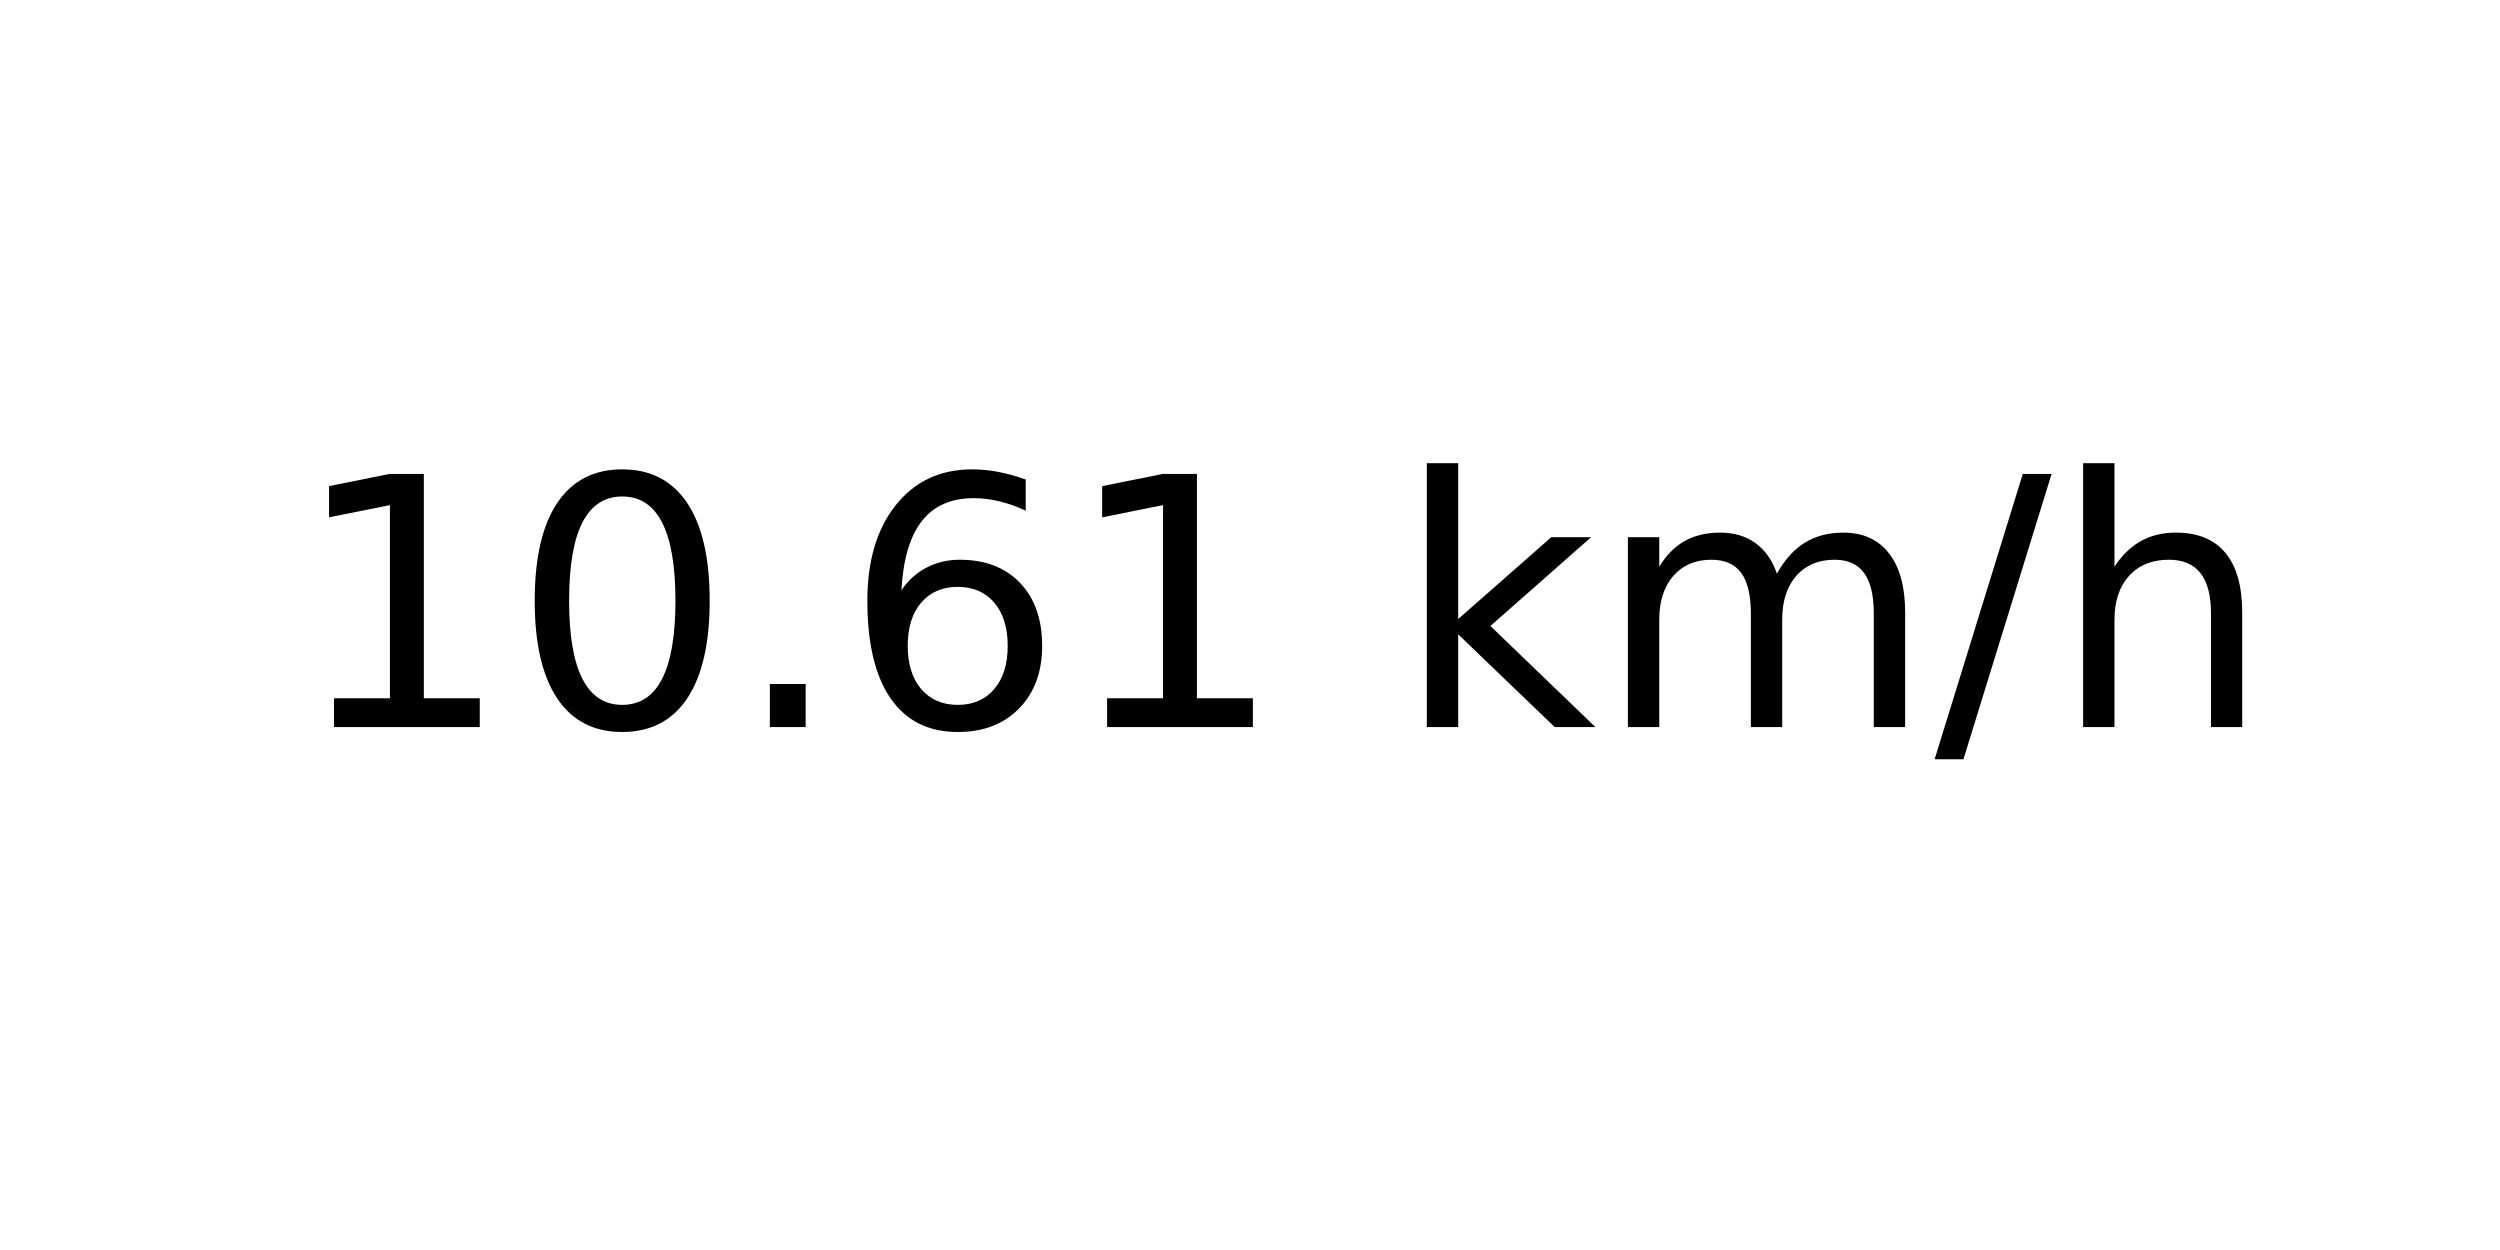
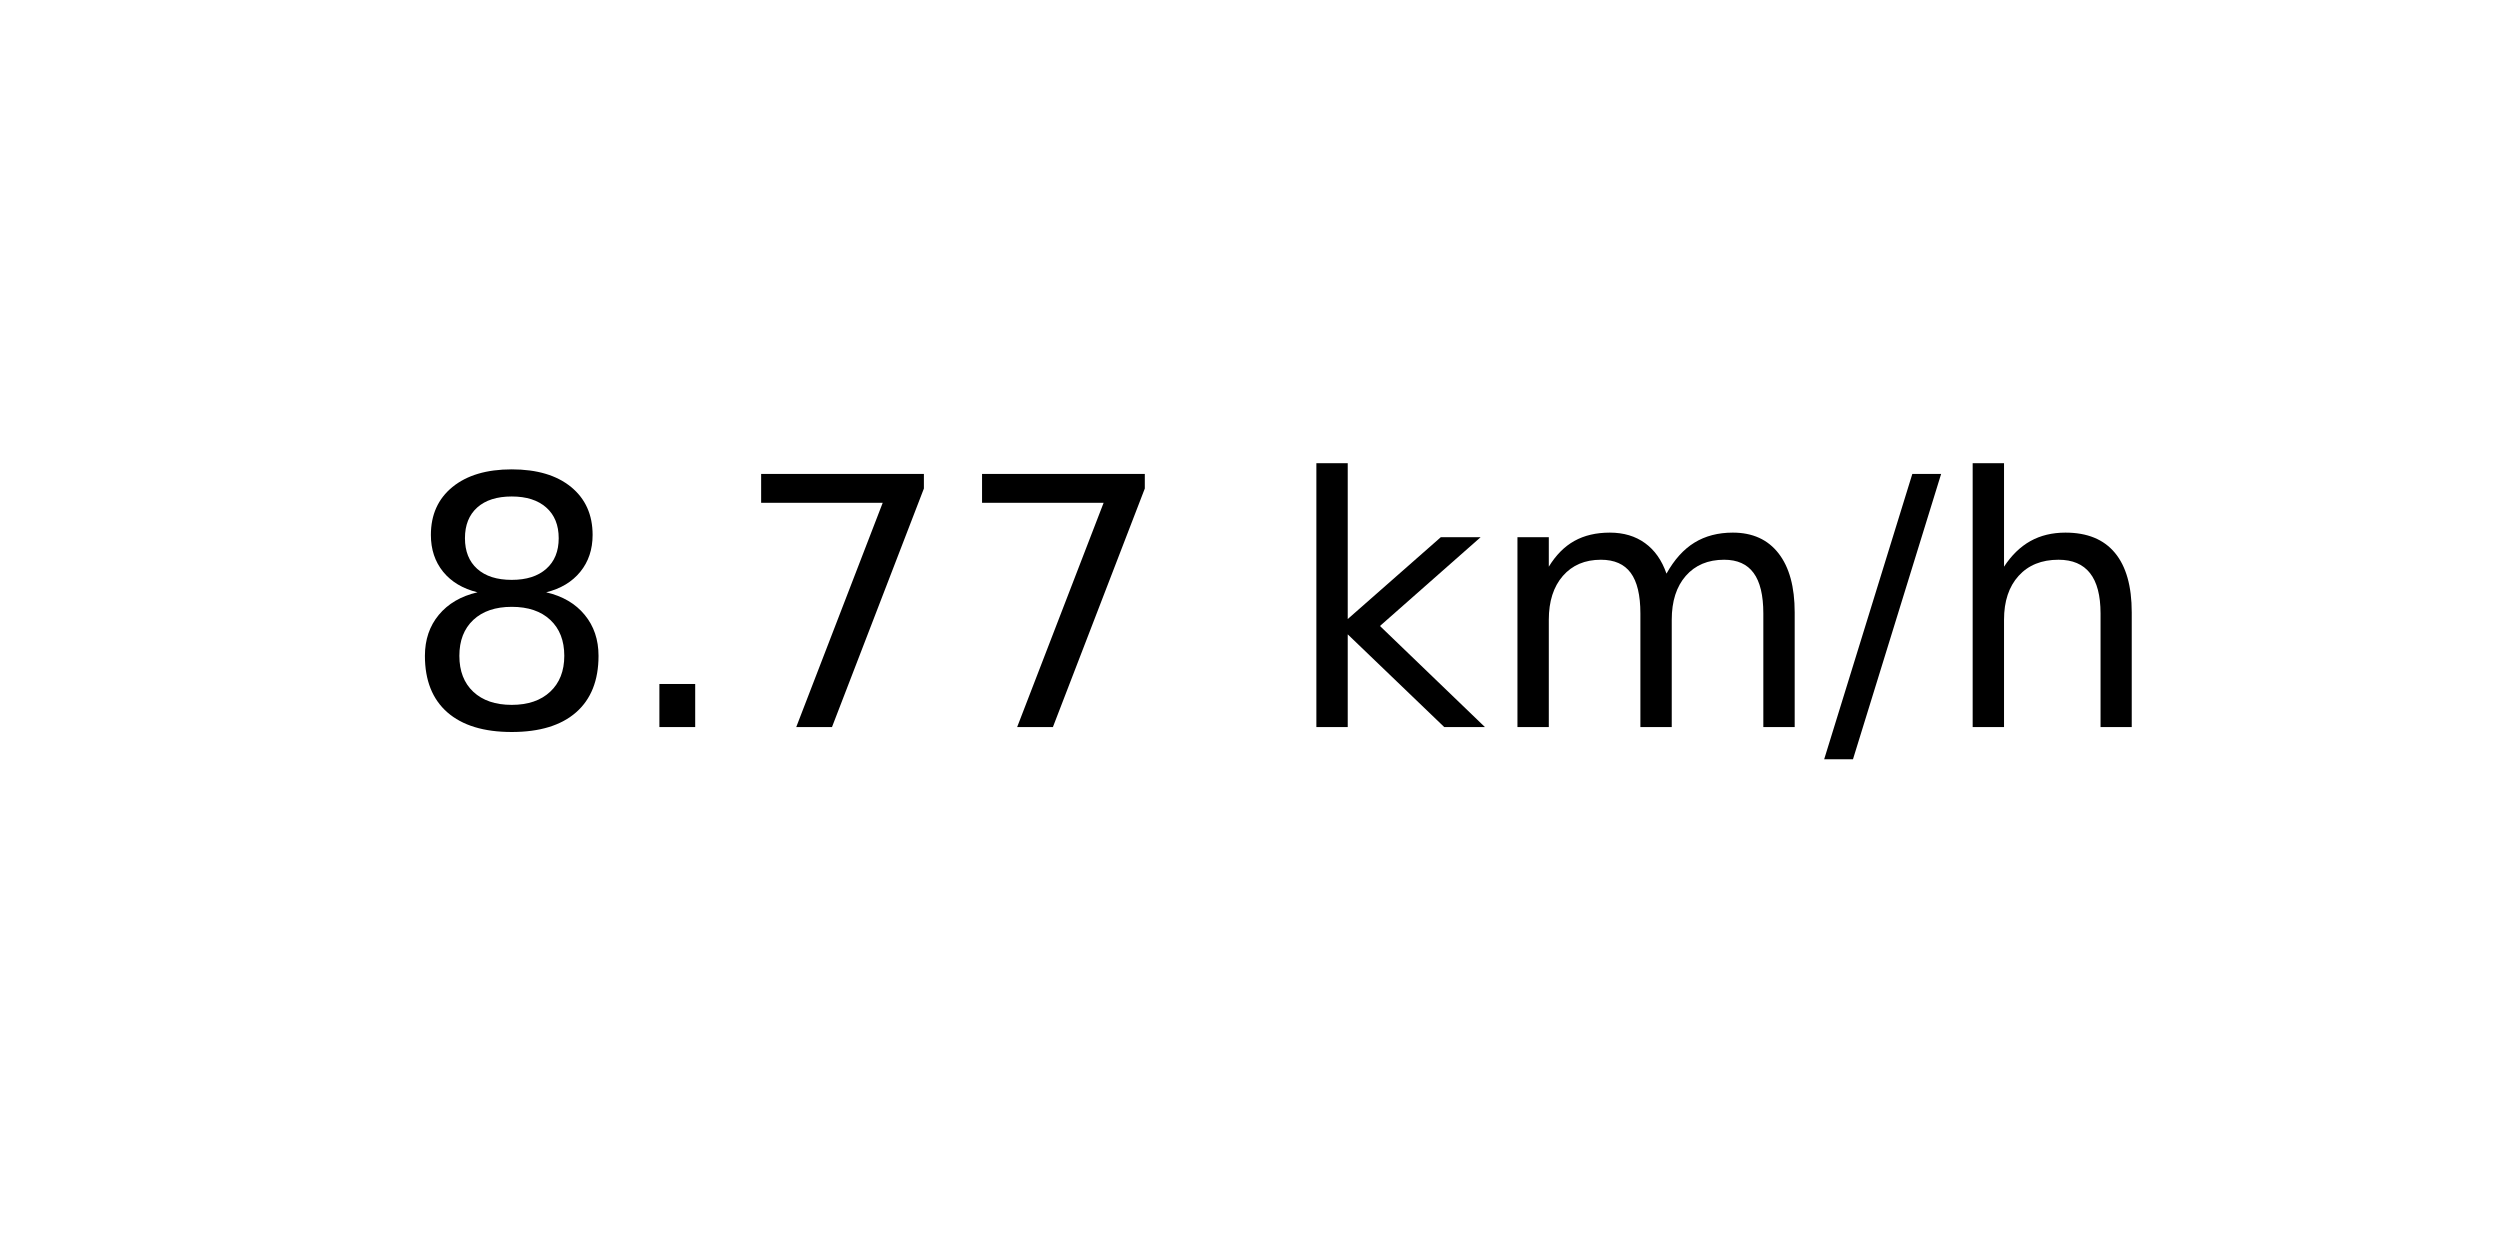
<svg xmlns="http://www.w3.org/2000/svg" xmlns:xlink="http://www.w3.org/1999/xlink" width="72pt" height="36pt" viewBox="0 0 72 36" version="1.1">
  <defs>
    <style type="text/css">*{stroke-linejoin: round; stroke-linecap: butt}</style>
  </defs>
  <g id="figure_1">
    <g id="axes_1">
      <g id="text_1">
-         <g transform="translate(8.378125 20.93937) scale(0.1 -0.1)">
+         <g transform="translate(11.55937 20.93937) scale(0.1 -0.1)">
          <defs>
-             <path id="DejaVuSans-31" d="M 794 531  L 1825 531  L 1825 4091  L 703 3866  L 703 4441  L 1819 4666  L 2450 4666  L 2450 531  L 3481 531  L 3481 0  L 794 0  L 794 531  z " transform="scale(0.015625)" />
-             <path id="DejaVuSans-30" d="M 2034 4250  Q 1547 4250 1301 3770  Q 1056 3291 1056 2328  Q 1056 1369 1301 889  Q 1547 409 2034 409  Q 2525 409 2770 889  Q 3016 1369 3016 2328  Q 3016 3291 2770 3770  Q 2525 4250 2034 4250  z M 2034 4750  Q 2819 4750 3233 4129  Q 3647 3509 3647 2328  Q 3647 1150 3233 529  Q 2819 -91 2034 -91  Q 1250 -91 836 529  Q 422 1150 422 2328  Q 422 3509 836 4129  Q 1250 4750 2034 4750  z " transform="scale(0.015625)" />
+             <path id="DejaVuSans-38" d="M 2034 2216  Q 1584 2216 1326 1975  Q 1069 1734 1069 1313  Q 1069 891 1326 650  Q 1584 409 2034 409  Q 2484 409 2743 651  Q 3003 894 3003 1313  Q 3003 1734 2745 1975  Q 2488 2216 2034 2216  z M 1403 2484  Q 997 2584 770 2862  Q 544 3141 544 3541  Q 544 4100 942 4425  Q 1341 4750 2034 4750  Q 2731 4750 3128 4425  Q 3525 4100 3525 3541  Q 3525 3141 3298 2862  Q 3072 2584 2669 2484  Q 3125 2378 3379 2068  Q 3634 1759 3634 1313  Q 3634 634 3220 271  Q 2806 -91 2034 -91  Q 1263 -91 848 271  Q 434 634 434 1313  Q 434 1759 690 2068  Q 947 2378 1403 2484  z M 1172 3481  Q 1172 3119 1398 2916  Q 1625 2713 2034 2713  Q 2441 2713 2670 2916  Q 2900 3119 2900 3481  Q 2900 3844 2670 4047  Q 2441 4250 2034 4250  Q 1625 4250 1398 4047  Q 1172 3844 1172 3481  z " transform="scale(0.015625)" />
            <path id="DejaVuSans-2e" d="M 684 794  L 1344 794  L 1344 0  L 684 0  L 684 794  z " transform="scale(0.015625)" />
-             <path id="DejaVuSans-36" d="M 2113 2584  Q 1688 2584 1439 2293  Q 1191 2003 1191 1497  Q 1191 994 1439 701  Q 1688 409 2113 409  Q 2538 409 2786 701  Q 3034 994 3034 1497  Q 3034 2003 2786 2293  Q 2538 2584 2113 2584  z M 3366 4563  L 3366 3988  Q 3128 4100 2886 4159  Q 2644 4219 2406 4219  Q 1781 4219 1451 3797  Q 1122 3375 1075 2522  Q 1259 2794 1537 2939  Q 1816 3084 2150 3084  Q 2853 3084 3261 2657  Q 3669 2231 3669 1497  Q 3669 778 3244 343  Q 2819 -91 2113 -91  Q 1303 -91 875 529  Q 447 1150 447 2328  Q 447 3434 972 4092  Q 1497 4750 2381 4750  Q 2619 4750 2861 4703  Q 3103 4656 3366 4563  z " transform="scale(0.015625)" />
+             <path id="DejaVuSans-37" d="M 525 4666  L 3525 4666  L 3525 4397  L 1831 0  L 1172 0  L 2766 4134  L 525 4134  L 525 4666  z " transform="scale(0.015625)" />
            <path id="DejaVuSans-20" transform="scale(0.015625)" />
            <path id="DejaVuSans-6b" d="M 581 4863  L 1159 4863  L 1159 1991  L 2875 3500  L 3609 3500  L 1753 1863  L 3688 0  L 2938 0  L 1159 1709  L 1159 0  L 581 0  L 581 4863  z " transform="scale(0.015625)" />
            <path id="DejaVuSans-6d" d="M 3328 2828  Q 3544 3216 3844 3400  Q 4144 3584 4550 3584  Q 5097 3584 5394 3201  Q 5691 2819 5691 2113  L 5691 0  L 5113 0  L 5113 2094  Q 5113 2597 4934 2840  Q 4756 3084 4391 3084  Q 3944 3084 3684 2787  Q 3425 2491 3425 1978  L 3425 0  L 2847 0  L 2847 2094  Q 2847 2600 2669 2842  Q 2491 3084 2119 3084  Q 1678 3084 1418 2786  Q 1159 2488 1159 1978  L 1159 0  L 581 0  L 581 3500  L 1159 3500  L 1159 2956  Q 1356 3278 1631 3431  Q 1906 3584 2284 3584  Q 2666 3584 2933 3390  Q 3200 3197 3328 2828  z " transform="scale(0.015625)" />
            <path id="DejaVuSans-2f" d="M 1625 4666  L 2156 4666  L 531 -594  L 0 -594  L 1625 4666  z " transform="scale(0.015625)" />
            <path id="DejaVuSans-68" d="M 3513 2113  L 3513 0  L 2938 0  L 2938 2094  Q 2938 2591 2744 2837  Q 2550 3084 2163 3084  Q 1697 3084 1428 2787  Q 1159 2491 1159 1978  L 1159 0  L 581 0  L 581 4863  L 1159 4863  L 1159 2956  Q 1366 3272 1645 3428  Q 1925 3584 2291 3584  Q 2894 3584 3203 3211  Q 3513 2838 3513 2113  z " transform="scale(0.015625)" />
          </defs>
-           <use xlink:href="#DejaVuSans-31" />
-           <use xlink:href="#DejaVuSans-30" x="63.623" />
-           <use xlink:href="#DejaVuSans-2e" x="127.246" />
-           <use xlink:href="#DejaVuSans-36" x="159.033" />
-           <use xlink:href="#DejaVuSans-31" x="222.656" />
-           <use xlink:href="#DejaVuSans-20" x="286.279" />
-           <use xlink:href="#DejaVuSans-6b" x="318.066" />
-           <use xlink:href="#DejaVuSans-6d" x="375.977" />
-           <use xlink:href="#DejaVuSans-2f" x="473.389" />
-           <use xlink:href="#DejaVuSans-68" x="507.08" />
+           <use xlink:href="#DejaVuSans-38" />
+           <use xlink:href="#DejaVuSans-2e" x="63.623" />
+           <use xlink:href="#DejaVuSans-37" x="95.41" />
+           <use xlink:href="#DejaVuSans-37" x="159.033" />
+           <use xlink:href="#DejaVuSans-20" x="222.656" />
+           <use xlink:href="#DejaVuSans-6b" x="254.443" />
+           <use xlink:href="#DejaVuSans-6d" x="312.354" />
+           <use xlink:href="#DejaVuSans-2f" x="409.766" />
+           <use xlink:href="#DejaVuSans-68" x="443.457" />
        </g>
      </g>
    </g>
  </g>
</svg>
